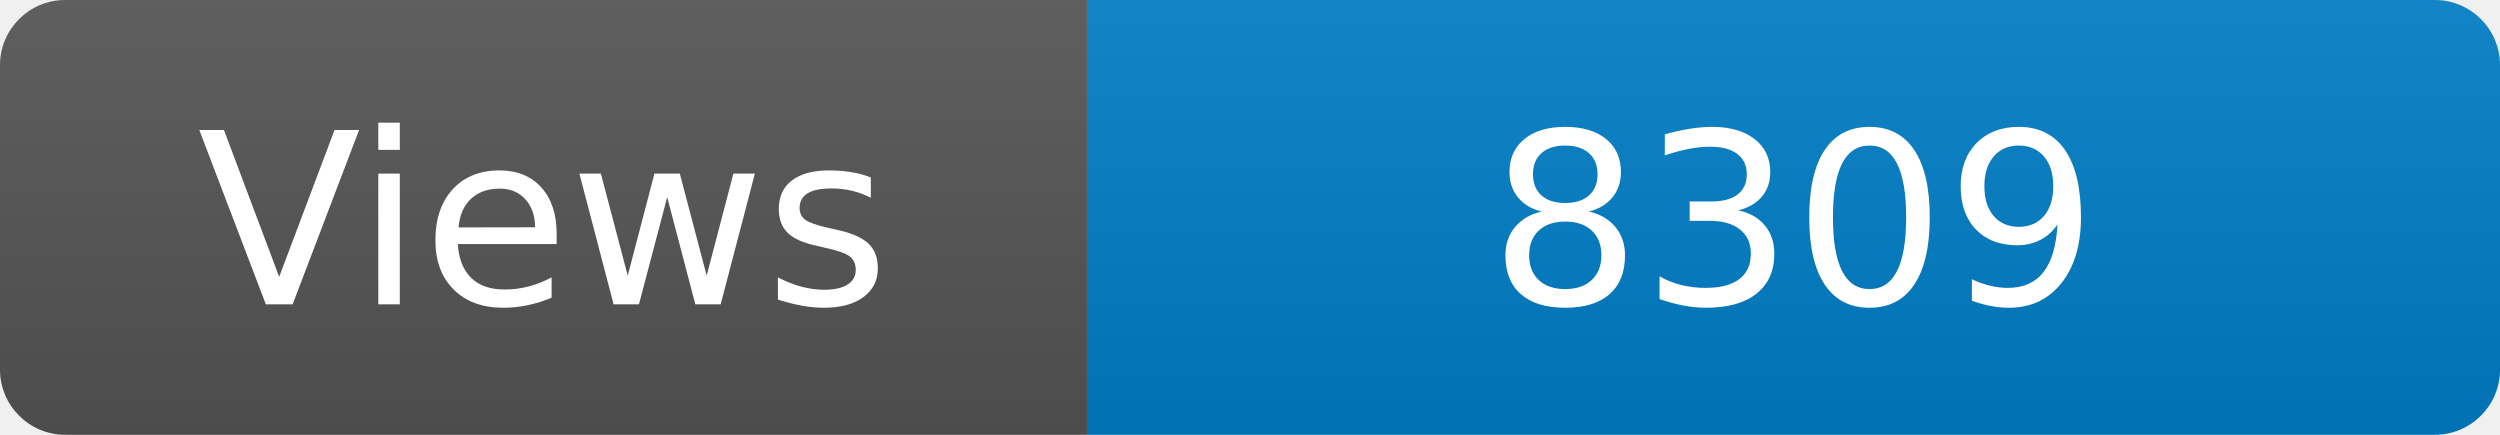
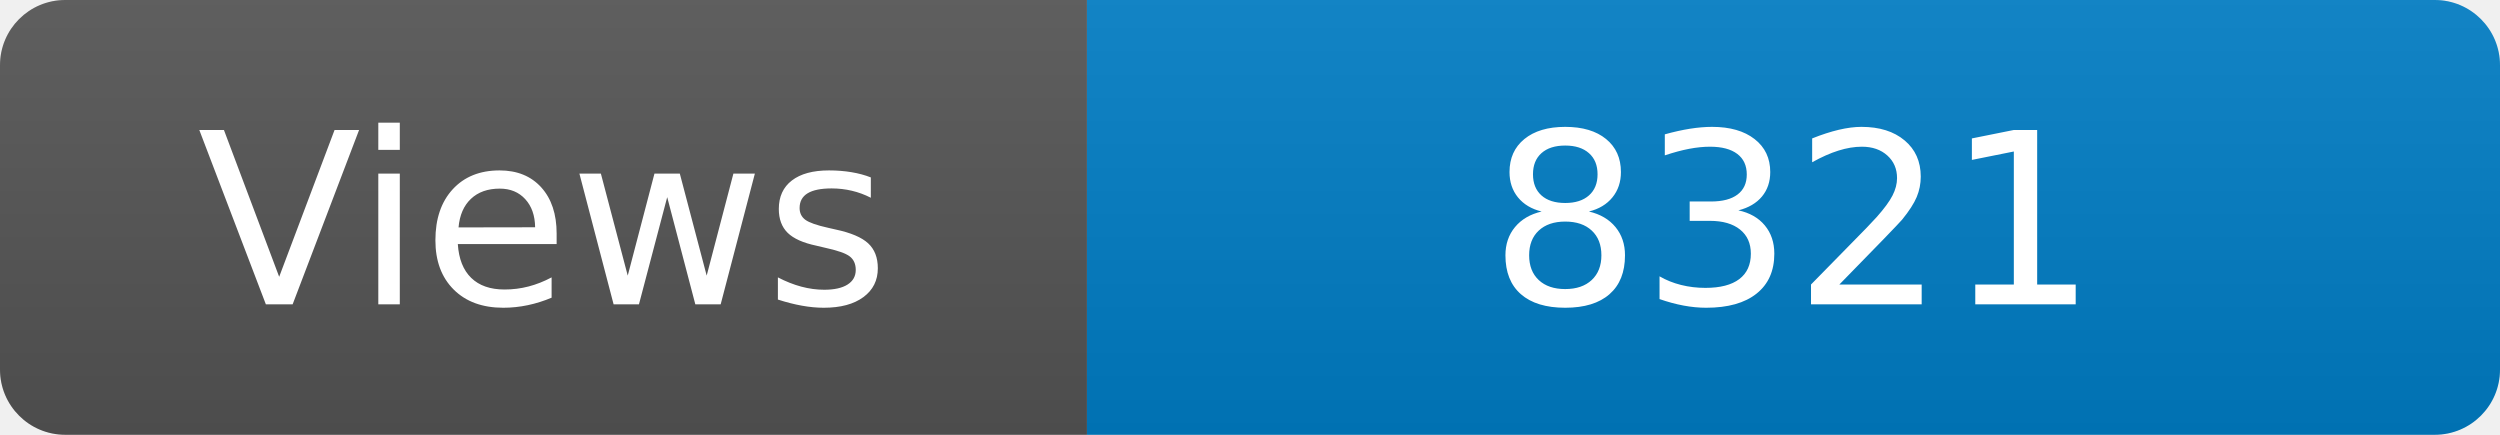
<svg xmlns="http://www.w3.org/2000/svg" width="115" height="20" role="img" aria-label="Maintained?: yes">
  <linearGradient id="s" x2="0" y2="100%">
    <stop offset="0" stop-color="#bbb" stop-opacity=".1" />
    <stop offset="1" stop-opacity=".1" />
  </linearGradient>
  <clipPath id="r">
    <rect width="115" height="20" rx="3" fill="#fff" />
  </clipPath>
  <g clip-path="url(#r)">
    <rect width="50" height="20" fill="#555" />
    <rect x="50" width="160" height="20" fill="#007ec6" />
    <rect width="115" height="20" fill="url(#s)" />
  </g>
  <g fill="#fff" text-anchor="middle" font-family="Verdana,Geneva,DejaVu Sans,sans-serif" font-size="110">
    <text x="250" y="140" transform="scale(.1)" fill="#fff">Views</text>
-     <text x="825" y="140" transform="scale(.1)" fill="#fff">8309</text>
+     <text x="825" y="140" transform="scale(.1)" fill="#fff">8321</text>
  </g>
</svg>
